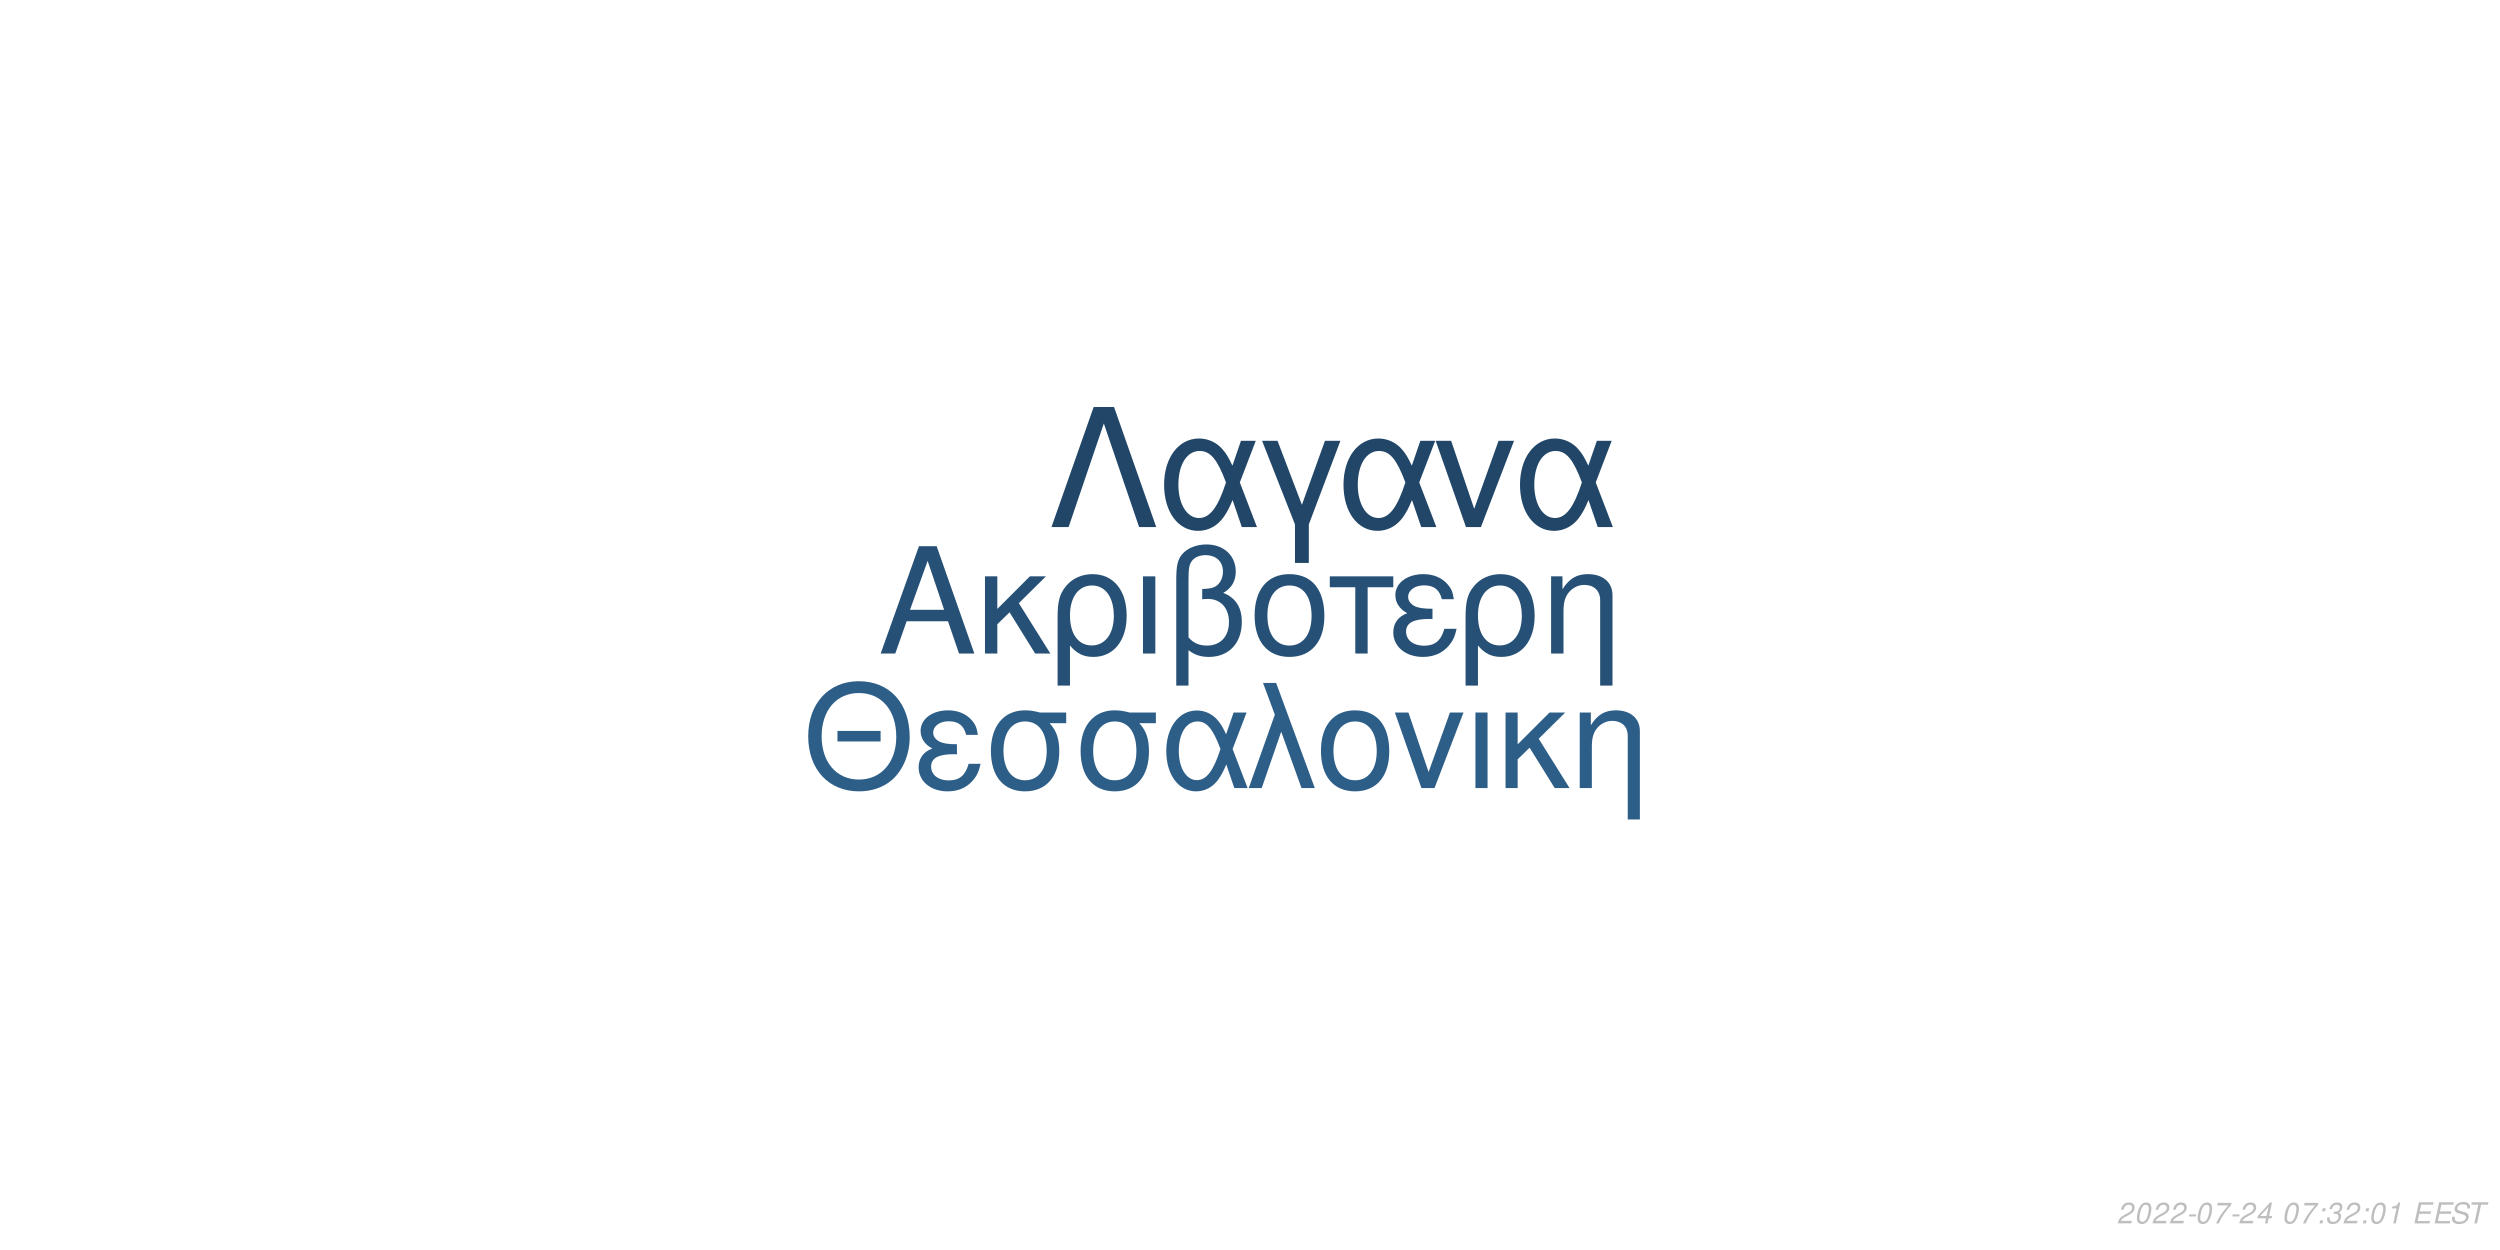
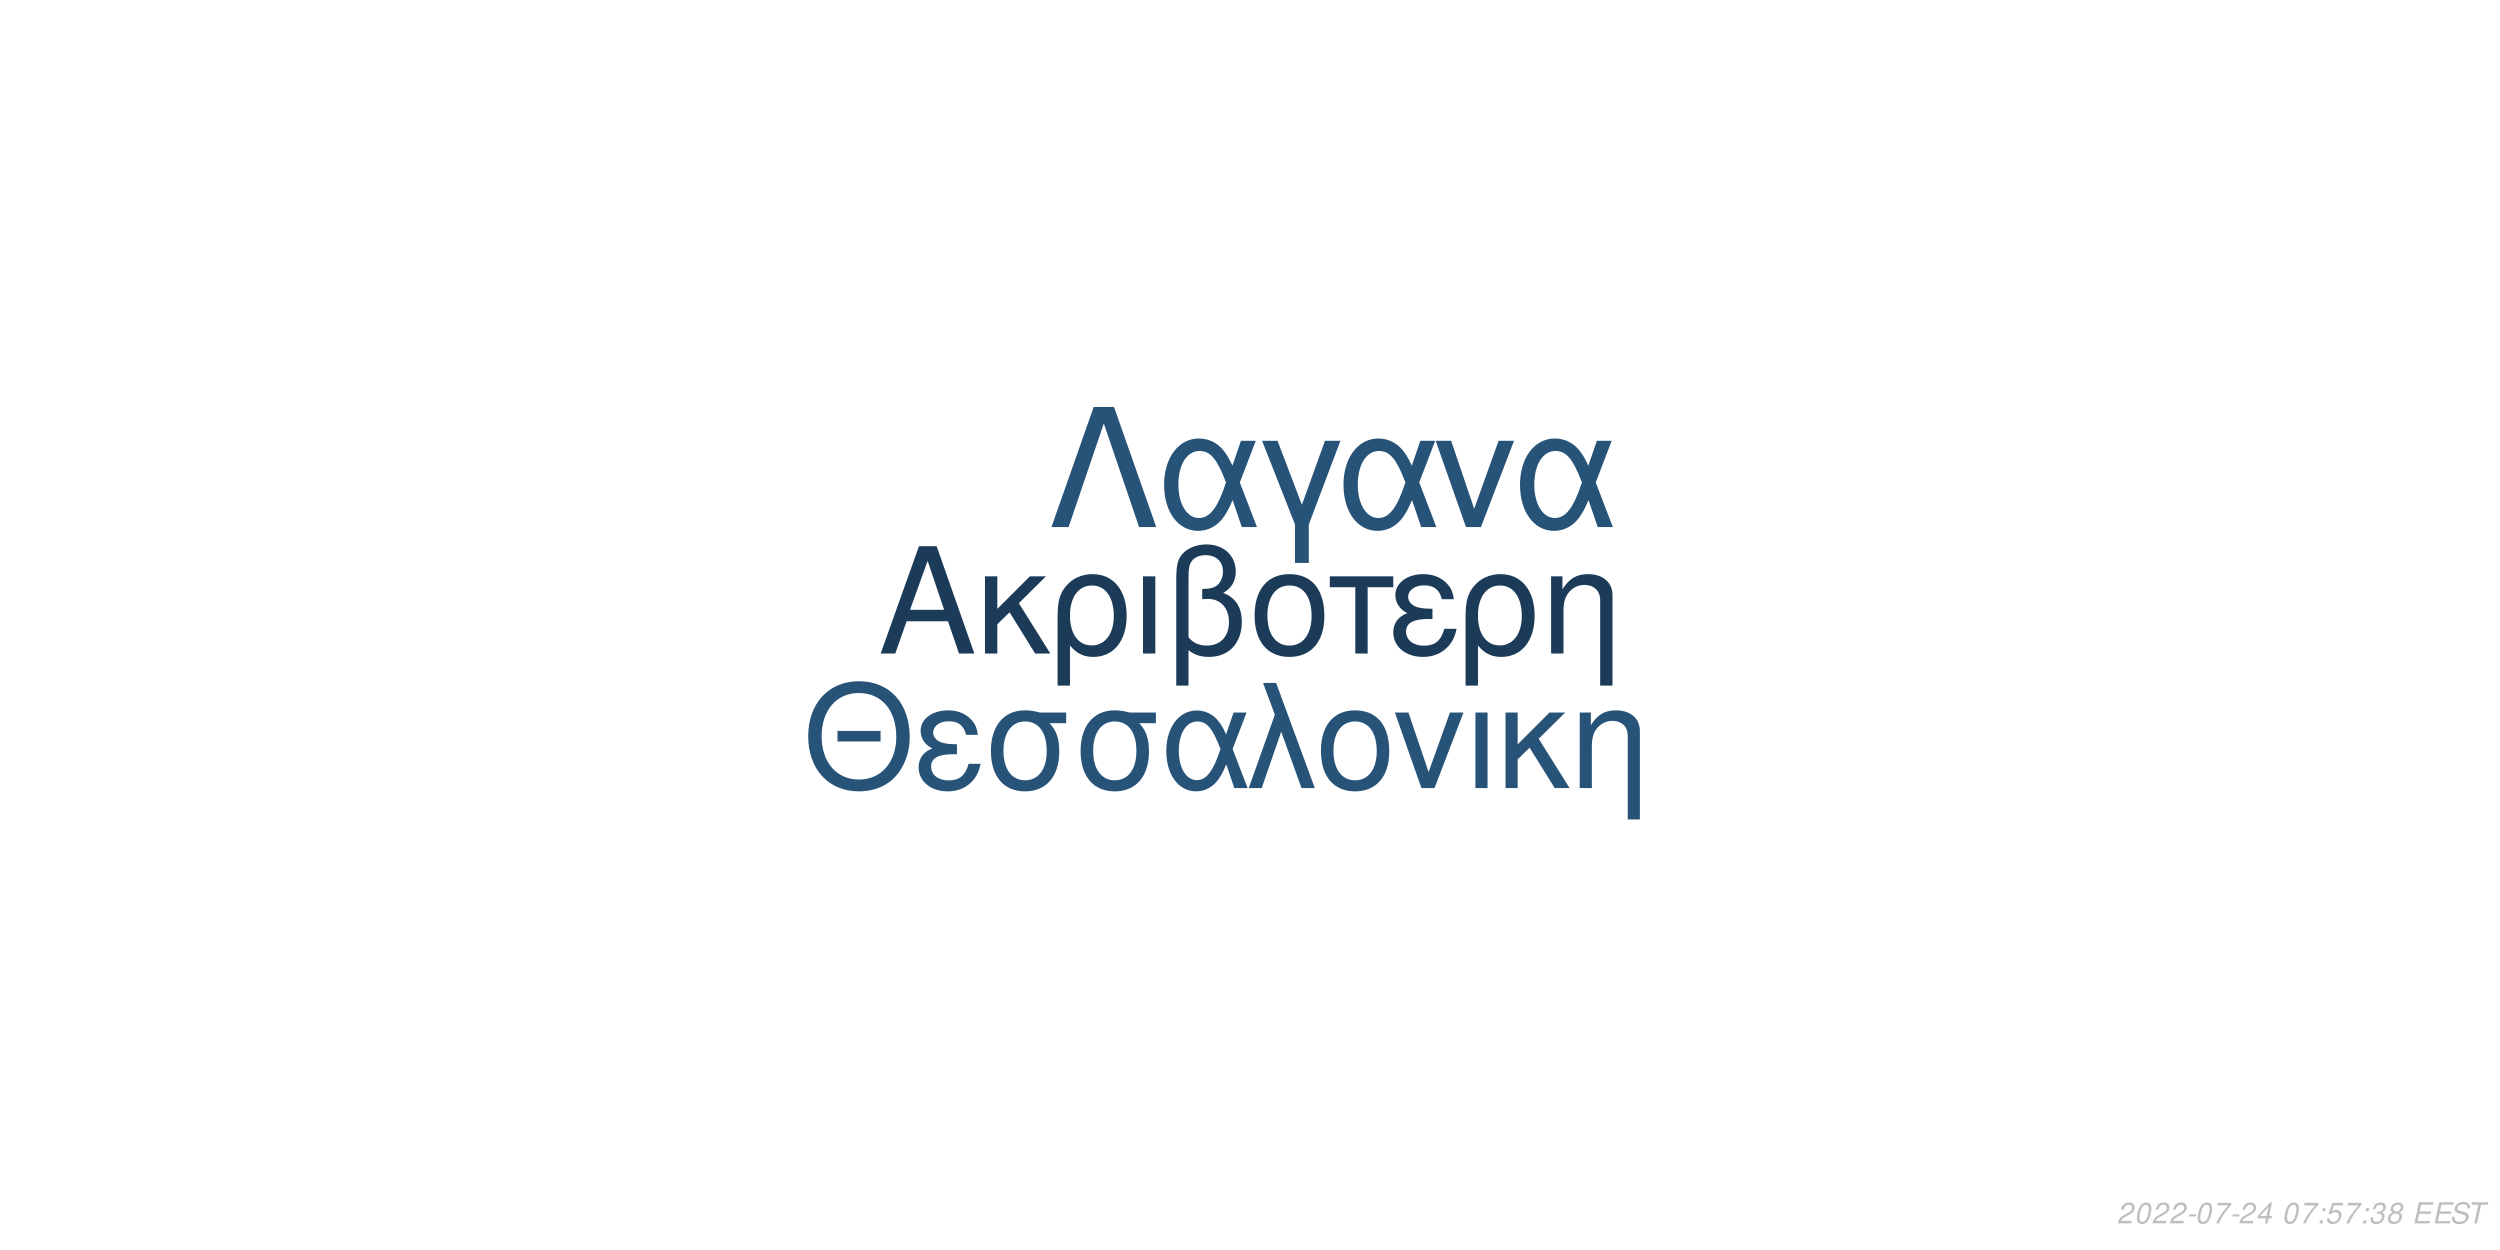
<svg xmlns="http://www.w3.org/2000/svg" xmlns:xlink="http://www.w3.org/1999/xlink" width="864pt" height="432pt" viewBox="0 0 864 432" version="1.1">
  <defs>
    <g>
      <symbol overflow="visible" id="glyph0-0">
        <path style="stroke:none;" d="" />
      </symbol>
      <symbol overflow="visible" id="glyph0-1">
        <path style="stroke:none;" d="M 24.125 -11.141 L 27.938 0 L 33.234 0 L 20.203 -37.094 L 14.094 -37.094 L 0.859 0 L 5.906 0 L 9.828 -11.141 Z M 22.797 -15.109 L 11 -15.109 L 17.094 -32.016 Z M 22.797 -15.109 " />
      </symbol>
      <symbol overflow="visible" id="glyph0-2">
        <path style="stroke:none;" d="M 7.172 -15.422 L 7.172 -26.672 L 2.906 -26.672 L 2.906 0 L 7.172 0 L 7.172 -10.125 L 11.406 -14.25 L 20.25 0 L 25.5 0 L 14.609 -17.406 L 23.969 -26.672 L 18.422 -26.672 Z M 7.172 -15.422 " />
      </symbol>
      <symbol overflow="visible" id="glyph0-3">
        <path style="stroke:none;" d="M 3 11.094 L 7.281 11.094 L 7.281 -2.797 C 9.516 -0.047 11.953 1.172 15.375 1.172 C 22.344 1.172 26.875 -4.422 26.875 -13.031 C 26.875 -21.891 22.297 -27.438 15.062 -27.438 C 11.297 -27.438 7.984 -25.906 5.797 -23.156 C 3.672 -20.516 3 -17.969 3 -12.359 Z M 14.906 -23.516 C 19.547 -23.516 22.438 -19.438 22.438 -12.922 C 22.438 -6.812 19.391 -2.797 14.812 -2.797 C 10.172 -2.797 7.281 -6.766 7.281 -13.125 C 7.281 -19.484 10.234 -23.516 14.906 -23.516 Z M 14.906 -23.516 " />
      </symbol>
      <symbol overflow="visible" id="glyph0-4">
        <path style="stroke:none;" d="M 3.516 0 L 7.781 0 L 7.781 -26.672 L 3.516 -26.672 Z M 3.516 0 " />
      </symbol>
      <symbol overflow="visible" id="glyph0-5">
        <path style="stroke:none;" d="M 4.016 11.094 L 8.25 11.094 L 8.25 -1.172 C 10.172 0.406 12.422 1.172 15.312 1.172 C 22.188 1.172 26.672 -3.609 26.672 -10.891 C 26.672 -15.984 24.578 -19.234 20.25 -20.969 C 23.109 -22.547 24.578 -25.031 24.578 -28.344 C 24.578 -33.844 20.406 -37.703 14.453 -37.703 C 10.938 -37.703 7.734 -36.391 6 -34.25 C 4.484 -32.422 4.016 -30.328 4.016 -25.391 Z M 8.25 -25.656 C 8.25 -29.359 8.5 -30.844 9.469 -32.062 C 10.375 -33.281 12.156 -34 14.094 -34 C 17.812 -34 20.156 -31.812 20.156 -28.297 C 20.156 -25.953 18.984 -23.812 17.297 -23.047 C 16.281 -22.547 15.469 -22.438 12.984 -22.297 L 12.984 -18.781 C 13.734 -18.828 14.344 -18.875 14.969 -18.875 C 19.344 -18.875 22.234 -15.719 22.234 -10.891 C 22.234 -5.906 19.281 -2.75 14.656 -2.75 C 11.953 -2.75 9.922 -3.609 8.25 -5.594 Z M 8.25 -25.656 " />
      </symbol>
      <symbol overflow="visible" id="glyph0-6">
        <path style="stroke:none;" d="M 14.094 -27.438 C 6.562 -27.438 2.094 -22.094 2.094 -13.125 C 2.094 -4.125 6.562 1.172 14.141 1.172 C 21.672 1.172 26.203 -4.172 26.203 -12.922 C 26.203 -22.188 21.828 -27.438 14.094 -27.438 Z M 14.141 -23.516 C 18.938 -23.516 21.781 -19.594 21.781 -12.984 C 21.781 -6.672 18.828 -2.75 14.141 -2.75 C 9.422 -2.75 6.516 -6.672 6.516 -13.125 C 6.516 -19.594 9.422 -23.516 14.141 -23.516 Z M 14.141 -23.516 " />
      </symbol>
      <symbol overflow="visible" id="glyph0-7">
        <path style="stroke:none;" d="M 7.891 0 L 12.156 0 L 12.156 -22.906 L 21.016 -22.906 L 21.016 -26.672 L -0.922 -26.672 L -0.922 -22.906 L 7.891 -22.906 Z M 7.891 0 " />
      </symbol>
      <symbol overflow="visible" id="glyph0-8">
        <path style="stroke:none;" d="M 14.562 -15.469 C 11.344 -15.469 9.562 -15.781 8.297 -16.438 C 6.922 -17.203 6.156 -18.328 6.156 -19.547 C 6.156 -21.891 8.453 -23.562 11.656 -23.562 C 15.062 -23.562 16.953 -22.094 17.812 -18.781 L 21.938 -18.781 C 21.578 -21.266 21.062 -22.5 19.797 -23.922 C 17.812 -26.203 14.906 -27.438 11.453 -27.438 C 5.797 -27.438 1.734 -24.375 1.734 -20.203 C 1.734 -17.609 3.156 -15.375 5.859 -13.938 C 2.797 -12.875 1.016 -10.484 1.016 -7.328 C 1.016 -2.391 5.297 1.172 11.25 1.172 C 14.969 1.172 17.906 -0.109 20.156 -2.641 C 21.578 -4.328 22.297 -5.797 22.906 -8.547 L 18.672 -8.547 C 17.5 -4.422 15.422 -2.703 11.609 -2.703 C 7.938 -2.703 5.438 -4.688 5.438 -7.578 C 5.438 -10.578 7.938 -11.953 13.484 -11.953 C 13.641 -11.953 14.094 -11.953 14.562 -11.906 Z M 14.562 -15.469 " />
      </symbol>
      <symbol overflow="visible" id="glyph0-9">
        <path style="stroke:none;" d="M 3.562 -26.672 L 3.562 0 L 7.844 0 L 7.844 -14.703 C 7.844 -17.906 8.5 -19.891 10.031 -21.531 C 11.406 -22.953 13.188 -23.719 15.062 -23.719 C 18.375 -23.719 20.516 -21.672 20.516 -18.469 L 20.516 11.094 L 24.781 11.094 L 24.781 -20.156 C 24.781 -24.578 21.469 -27.438 16.328 -27.438 C 12.359 -27.438 9.828 -25.906 7.484 -22.188 L 7.484 -26.672 Z M 3.562 -26.672 " />
      </symbol>
      <symbol overflow="visible" id="glyph1-0">
        <path style="stroke:none;" d="" />
      </symbol>
      <symbol overflow="visible" id="glyph1-1">
        <path style="stroke:none;" d="M 26.859 -19.734 L 11.953 -19.734 L 11.953 -16.094 L 26.859 -16.094 Z M 19.328 -36.922 C 8.922 -36.922 1.844 -29.25 1.844 -17.891 C 1.844 -6.484 8.875 1.141 19.391 1.141 C 23.812 1.141 27.703 -0.203 30.641 -2.688 C 34.578 -6.031 36.922 -11.656 36.922 -17.594 C 36.922 -29.297 30 -36.922 19.328 -36.922 Z M 19.328 -32.844 C 27.203 -32.844 32.281 -26.906 32.281 -17.688 C 32.281 -8.922 27.062 -2.938 19.391 -2.938 C 11.609 -2.938 6.484 -8.922 6.484 -17.891 C 6.484 -26.859 11.609 -32.844 19.328 -32.844 Z M 19.328 -32.844 " />
      </symbol>
      <symbol overflow="visible" id="glyph1-2">
        <path style="stroke:none;" d="M 14.25 -15.141 C 11.109 -15.141 9.375 -15.453 8.125 -16.094 C 6.781 -16.844 6.031 -17.938 6.031 -19.141 C 6.031 -21.422 8.266 -23.078 11.406 -23.078 C 14.75 -23.078 16.594 -21.625 17.438 -18.391 L 21.469 -18.391 C 21.125 -20.828 20.625 -22.031 19.391 -23.422 C 17.438 -25.656 14.594 -26.859 11.219 -26.859 C 5.688 -26.859 1.688 -23.875 1.688 -19.781 C 1.688 -17.234 3.094 -15.047 5.734 -13.656 C 2.734 -12.609 1 -10.266 1 -7.172 C 1 -2.344 5.188 1.141 11.016 1.141 C 14.656 1.141 17.547 -0.094 19.734 -2.594 C 21.125 -4.234 21.828 -5.688 22.422 -8.375 L 18.281 -8.375 C 17.141 -4.328 15.094 -2.641 11.359 -2.641 C 7.766 -2.641 5.328 -4.578 5.328 -7.422 C 5.328 -10.359 7.766 -11.703 13.203 -11.703 C 13.359 -11.703 13.797 -11.703 14.25 -11.656 Z M 14.25 -15.141 " />
      </symbol>
      <symbol overflow="visible" id="glyph1-3">
        <path style="stroke:none;" d="M 29 -26.109 L 19.938 -26.109 C 17.594 -26.703 16.438 -26.859 14.703 -26.859 C 7.469 -26.859 2.984 -21.469 2.984 -12.859 C 2.984 -4.031 7.375 1.141 14.797 1.141 C 22.172 1.141 26.609 -4.078 26.609 -12.656 C 26.609 -17.047 25.656 -19.828 23.266 -22.422 L 29 -22.422 Z M 14.797 -23.016 C 19.531 -23.016 22.266 -19.234 22.266 -12.75 C 22.266 -6.531 19.438 -2.688 14.797 -2.688 C 10.172 -2.688 7.328 -6.531 7.328 -12.859 C 7.328 -19.188 10.172 -23.016 14.797 -23.016 Z M 14.797 -23.016 " />
      </symbol>
      <symbol overflow="visible" id="glyph1-4">
        <path style="stroke:none;" d="M 29.344 -26.109 L 24.859 -26.109 L 22.266 -18.578 C 21.125 -21.031 20.484 -22.125 19.328 -23.469 C 17.547 -25.609 14.906 -26.812 12.156 -26.812 C 5.984 -26.812 1.594 -20.984 1.594 -12.812 C 1.594 -4.578 5.828 1.141 11.906 1.141 C 14.953 1.141 17.734 -0.344 19.625 -3.047 C 20.672 -4.531 21.281 -5.688 22.328 -8.172 L 25.109 0 L 29.703 0 L 24.516 -13.5 Z M 20.328 -13.5 C 17.891 -5.922 15.453 -2.734 12.156 -2.734 C 8.516 -2.734 5.922 -6.922 5.922 -12.812 C 5.922 -18.938 8.516 -23.016 12.359 -23.016 C 15.594 -23.016 17.688 -20.531 20.328 -13.5 Z M 20.328 -13.5 " />
      </symbol>
      <symbol overflow="visible" id="glyph1-5">
        <path style="stroke:none;" d="M 1.094 0 L 5.578 0 L 12.312 -19.484 L 19.328 0 L 23.922 0 L 10.562 -36.328 L 6.031 -36.328 L 10.109 -25.359 Z M 1.094 0 " />
      </symbol>
      <symbol overflow="visible" id="glyph1-6">
        <path style="stroke:none;" d="M 13.797 -26.859 C 6.422 -26.859 2.047 -21.625 2.047 -12.859 C 2.047 -4.031 6.422 1.141 13.859 1.141 C 21.234 1.141 25.656 -4.078 25.656 -12.656 C 25.656 -21.719 21.375 -26.859 13.797 -26.859 Z M 13.859 -23.016 C 18.531 -23.016 21.328 -19.188 21.328 -12.703 C 21.328 -6.531 18.438 -2.688 13.859 -2.688 C 9.219 -2.688 6.375 -6.531 6.375 -12.859 C 6.375 -19.188 9.219 -23.016 13.859 -23.016 Z M 13.859 -23.016 " />
      </symbol>
      <symbol overflow="visible" id="glyph1-7">
        <path style="stroke:none;" d="M 14.297 0 L 24.312 -26.109 L 19.625 -26.109 L 12.25 -5.531 L 5.281 -26.109 L 0.594 -26.109 L 9.766 0 Z M 14.297 0 " />
      </symbol>
      <symbol overflow="visible" id="glyph1-8">
        <path style="stroke:none;" d="M 3.438 0 L 7.625 0 L 7.625 -26.109 L 3.438 -26.109 Z M 3.438 0 " />
      </symbol>
      <symbol overflow="visible" id="glyph1-9">
        <path style="stroke:none;" d="M 7.031 -15.094 L 7.031 -26.109 L 2.844 -26.109 L 2.844 0 L 7.031 0 L 7.031 -9.922 L 11.156 -13.953 L 19.828 0 L 24.969 0 L 14.297 -17.047 L 23.469 -26.109 L 18.031 -26.109 Z M 7.031 -15.094 " />
      </symbol>
      <symbol overflow="visible" id="glyph1-10">
        <path style="stroke:none;" d="M 3.484 -26.109 L 3.484 0 L 7.672 0 L 7.672 -14.406 C 7.672 -17.547 8.328 -19.484 9.812 -21.078 C 11.156 -22.469 12.906 -23.219 14.75 -23.219 C 17.984 -23.219 20.078 -21.234 20.078 -18.094 L 20.078 10.859 L 24.266 10.859 L 24.266 -19.734 C 24.266 -24.062 21.031 -26.859 16 -26.859 C 12.109 -26.859 9.609 -25.359 7.328 -21.719 L 7.328 -26.109 Z M 3.484 -26.109 " />
      </symbol>
      <symbol overflow="visible" id="glyph2-0">
        <path style="stroke:none;" d="" />
      </symbol>
      <symbol overflow="visible" id="glyph2-1">
        <path style="stroke:none;" d="M 22.531 -41.484 L 15.484 -41.484 L 0.906 0 L 6.828 0 L 19 -35.797 L 31.188 0 L 37.109 0 Z M 22.531 -41.484 " />
      </symbol>
      <symbol overflow="visible" id="glyph2-2">
        <path style="stroke:none;" d="M 33.516 -29.812 L 28.391 -29.812 L 25.438 -21.219 C 24.125 -24.016 23.391 -25.266 22.078 -26.797 C 20.031 -29.25 17.016 -30.609 13.891 -30.609 C 6.828 -30.609 1.828 -23.953 1.828 -14.625 C 1.828 -5.234 6.656 1.312 13.594 1.312 C 17.078 1.312 20.266 -0.391 22.422 -3.469 C 23.609 -5.172 24.297 -6.484 25.5 -9.328 L 28.688 0 L 33.922 0 L 28 -15.422 Z M 23.219 -15.422 C 20.422 -6.766 17.641 -3.125 13.891 -3.125 C 9.734 -3.125 6.766 -7.906 6.766 -14.625 C 6.766 -21.625 9.734 -26.297 14.109 -26.297 C 17.812 -26.297 20.203 -23.453 23.219 -15.422 Z M 23.219 -15.422 " />
      </symbol>
      <symbol overflow="visible" id="glyph2-3">
        <path style="stroke:none;" d="M 12.062 12.406 L 16.844 12.406 L 16.844 -0.906 L 27.766 -29.812 L 22.422 -29.812 L 14.453 -7.688 L 6.031 -29.812 L 0.688 -29.812 L 12.062 -0.906 Z M 12.062 12.406 " />
      </symbol>
      <symbol overflow="visible" id="glyph2-4">
        <path style="stroke:none;" d="M 16.328 0 L 27.766 -29.812 L 22.422 -29.812 L 14 -6.312 L 6.031 -29.812 L 0.688 -29.812 L 11.156 0 Z M 16.328 0 " />
      </symbol>
      <symbol overflow="visible" id="glyph3-0">
        <path style="stroke:none;" d="" />
      </symbol>
      <symbol overflow="visible" id="glyph3-1">
        <path style="stroke:none;" d="M 5.234 -0.875 L 1.469 -0.875 C 1.641 -1.375 2.203 -1.891 3.109 -2.344 L 4.234 -2.938 C 5.562 -3.625 6.219 -4.469 6.219 -5.484 C 6.219 -5.938 6.062 -6.359 5.797 -6.656 C 5.469 -7.047 4.984 -7.234 4.312 -7.234 C 2.766 -7.234 1.891 -6.453 1.484 -4.734 L 2.375 -4.734 C 2.484 -5.188 2.609 -5.484 2.797 -5.75 C 3.094 -6.203 3.609 -6.453 4.188 -6.453 C 4.891 -6.453 5.344 -6.031 5.344 -5.375 C 5.344 -4.703 4.859 -4.094 4.016 -3.656 L 2.984 -3.125 C 1.234 -2.188 0.797 -1.656 0.344 -0.016 L 5.047 -0.016 Z M 5.234 -0.875 " />
      </symbol>
      <symbol overflow="visible" id="glyph3-2">
        <path style="stroke:none;" d="M 4.203 -7.234 C 3.375 -7.234 2.688 -6.812 2.125 -5.984 C 1.484 -5.047 0.984 -3.188 0.984 -1.734 C 0.984 -1.109 1.172 -0.562 1.484 -0.266 C 1.797 0.047 2.281 0.234 2.766 0.234 C 3.625 0.234 4.281 -0.156 4.859 -1.016 C 5.516 -1.953 6 -3.797 6 -5.266 C 6 -6.5 5.328 -7.234 4.203 -7.234 Z M 4.094 -6.453 C 4.734 -6.453 5.125 -5.984 5.125 -5.156 C 5.125 -4.203 4.781 -2.625 4.406 -1.812 C 3.984 -0.938 3.516 -0.547 2.875 -0.547 C 2.25 -0.547 1.875 -1.031 1.875 -1.828 C 1.875 -2.797 2.203 -4.344 2.594 -5.203 C 2.984 -6.047 3.453 -6.453 4.094 -6.453 Z M 4.094 -6.453 " />
      </symbol>
      <symbol overflow="visible" id="glyph3-3">
        <path style="stroke:none;" d="M 3.516 -3.125 L 1.125 -3.125 L 0.969 -2.406 L 3.359 -2.406 Z M 3.516 -3.125 " />
      </symbol>
      <symbol overflow="visible" id="glyph3-4">
        <path style="stroke:none;" d="M 6.703 -7.094 L 1.953 -7.094 L 1.766 -6.219 L 5.594 -6.219 C 3.344 -3.688 2.266 -2.109 1.375 0 L 2.344 0 C 3.031 -1.906 4.828 -4.594 6.547 -6.281 Z M 6.703 -7.094 " />
      </symbol>
      <symbol overflow="visible" id="glyph3-5">
        <path style="stroke:none;" d="M 3.625 -1.75 L 3.266 0 L 4.141 0 L 4.516 -1.75 L 5.562 -1.75 L 5.734 -2.531 L 4.688 -2.531 L 5.688 -7.234 L 5.016 -7.234 L 0.844 -2.672 L 0.641 -1.75 Z M 3.797 -2.531 L 1.594 -2.531 L 4.469 -5.703 Z M 3.797 -2.531 " />
      </symbol>
      <symbol overflow="visible" id="glyph3-6">
        <path style="stroke:none;" d="" />
      </symbol>
      <symbol overflow="visible" id="glyph3-7">
        <path style="stroke:none;" d="M 2.359 -1.031 L 1.312 -1.031 L 1.094 0 L 2.141 0 Z M 3.266 -5.234 L 2.219 -5.234 L 2 -4.203 L 3.047 -4.203 Z M 3.266 -5.234 " />
      </symbol>
      <symbol overflow="visible" id="glyph3-8">
+         <path style="stroke:none;" d="M 6.297 -7.094 L 2.594 -7.094 L 1.234 -3.234 L 2.047 -3.234 C 2.656 -3.766 2.938 -3.906 3.531 -3.906 C 4.328 -3.906 4.797 -3.453 4.797 -2.688 C 4.797 -1.438 3.969 -0.547 2.828 -0.547 C 2.031 -0.547 1.609 -0.938 1.578 -1.734 L 0.703 -1.734 L 0.703 -1.516 C 0.703 -0.938 0.844 -0.547 1.188 -0.266 C 1.562 0.062 2.078 0.234 2.703 0.234 C 3.656 0.234 4.391 -0.156 4.984 -0.922 C 5.422 -1.5 5.672 -2.234 5.672 -2.953 C 5.672 -4 4.938 -4.672 3.812 -4.672 C 3.328 -4.672 2.906 -4.547 2.406 -4.234 L 3.109 -6.219 L 6.109 -6.219 Z M 6.297 -7.094 " />
+       </symbol>
+       <symbol overflow="visible" id="glyph3-9">
        <path style="stroke:none;" d="M 2.922 -3.312 C 3.125 -3.344 3.234 -3.344 3.375 -3.344 C 4.203 -3.344 4.688 -3 4.688 -2.406 C 4.688 -1.312 3.906 -0.547 2.781 -0.547 C 2.047 -0.547 1.594 -0.938 1.594 -1.562 C 1.594 -1.719 1.609 -1.844 1.656 -2.094 L 0.766 -2.094 C 0.734 -1.797 0.719 -1.641 0.719 -1.469 C 0.719 -0.375 1.406 0.234 2.641 0.234 C 3.547 0.234 4.297 -0.078 4.812 -0.656 C 5.266 -1.156 5.562 -1.875 5.562 -2.547 C 5.562 -3.125 5.344 -3.453 4.797 -3.734 C 5.641 -4.234 6.016 -4.844 6.016 -5.734 C 6.016 -6.656 5.312 -7.234 4.203 -7.234 C 3.375 -7.234 2.672 -6.938 2.188 -6.375 C 1.891 -6.031 1.703 -5.641 1.516 -4.906 L 2.391 -4.906 C 2.5 -5.359 2.594 -5.594 2.734 -5.812 C 3.047 -6.234 3.516 -6.453 4.078 -6.453 C 4.734 -6.453 5.141 -6.125 5.141 -5.578 C 5.141 -5.188 5.016 -4.797 4.797 -4.547 C 4.516 -4.234 4 -4.062 3.266 -4.062 L 3.078 -4.062 Z M 2.922 -3.312 " />
      </symbol>
-       <symbol overflow="visible" id="glyph3-9">
-         <path style="stroke:none;" d="M 3.703 -5.188 L 2.594 0 L 3.469 0 L 5.016 -7.234 L 4.438 -7.234 C 3.906 -6.156 3.688 -6.016 2.234 -5.812 L 2.109 -5.188 Z M 3.703 -5.188 " />
+       <symbol overflow="visible" id="glyph3-10">
+         <path style="stroke:none;" d="M 4.766 -3.797 C 5.078 -3.969 5.234 -4.078 5.438 -4.234 C 5.812 -4.594 6.062 -5.172 6.062 -5.734 C 6.062 -6.625 5.344 -7.234 4.266 -7.234 C 2.812 -7.234 1.703 -6.219 1.703 -4.875 C 1.703 -4.406 1.875 -4.125 2.359 -3.812 C 1.297 -3.312 0.75 -2.516 0.75 -1.469 C 0.75 -0.438 1.547 0.234 2.812 0.234 C 3.656 0.234 4.359 -0.094 4.938 -0.734 C 5.359 -1.234 5.609 -1.859 5.609 -2.438 C 5.609 -3.047 5.312 -3.516 4.766 -3.797 Z M 4.109 -6.453 C 4.797 -6.453 5.188 -6.125 5.188 -5.578 C 5.188 -5.266 5.062 -4.922 4.859 -4.672 C 4.562 -4.312 4.188 -4.156 3.656 -4.156 C 2.984 -4.156 2.594 -4.453 2.594 -4.984 C 2.594 -5.859 3.203 -6.453 4.109 -6.453 Z M 3.453 -3.406 C 4.234 -3.406 4.734 -2.984 4.734 -2.312 C 4.734 -1.312 3.922 -0.547 2.875 -0.547 C 2.125 -0.547 1.625 -0.969 1.625 -1.625 C 1.625 -2.609 2.438 -3.406 3.453 -3.406 Z M 3.453 -3.406 " />
      </symbol>
-       <symbol overflow="visible" id="glyph3-10">
+       <symbol overflow="visible" id="glyph3-11">
        <path style="stroke:none;" d="M 2.547 -3.312 L 6.5 -3.312 L 6.688 -4.141 L 2.719 -4.141 L 3.219 -6.469 L 7.344 -6.469 L 7.516 -7.297 L 2.453 -7.297 L 0.906 0 L 6.125 0 L 6.297 -0.812 L 2.016 -0.812 Z M 2.547 -3.312 " />
      </symbol>
-       <symbol overflow="visible" id="glyph3-11">
+       <symbol overflow="visible" id="glyph3-12">
        <path style="stroke:none;" d="M 7.062 -5.156 C 7.125 -5.438 7.141 -5.562 7.141 -5.703 C 7.141 -6.156 6.938 -6.594 6.594 -6.891 C 6.188 -7.25 5.656 -7.406 4.875 -7.406 C 3.844 -7.406 3.047 -7.125 2.5 -6.562 C 2.094 -6.141 1.781 -5.438 1.781 -4.922 C 1.781 -4.297 2.219 -3.766 2.891 -3.562 L 4.594 -3.094 C 5.406 -2.859 5.734 -2.578 5.734 -2.094 C 5.734 -1.781 5.547 -1.406 5.266 -1.141 C 4.844 -0.766 4.266 -0.578 3.453 -0.578 C 2.328 -0.578 1.812 -0.984 1.812 -1.906 C 1.812 -2.047 1.812 -2.125 1.844 -2.312 L 0.984 -2.312 C 0.906 -2.062 0.891 -1.906 0.891 -1.688 C 0.891 -0.484 1.797 0.234 3.297 0.234 C 4.359 0.234 5.234 -0.062 5.812 -0.609 C 6.344 -1.078 6.688 -1.797 6.688 -2.375 C 6.688 -2.641 6.609 -2.906 6.453 -3.156 C 6.234 -3.5 5.938 -3.703 5.469 -3.828 L 3.75 -4.312 C 2.984 -4.547 2.734 -4.734 2.734 -5.188 C 2.734 -5.547 2.875 -5.844 3.188 -6.109 C 3.547 -6.438 4.031 -6.594 4.703 -6.594 C 5.266 -6.594 5.688 -6.484 5.906 -6.297 C 6.094 -6.125 6.219 -5.797 6.219 -5.516 C 6.219 -5.422 6.203 -5.344 6.188 -5.156 Z M 7.062 -5.156 " />
      </symbol>
-       <symbol overflow="visible" id="glyph3-12">
+       <symbol overflow="visible" id="glyph3-13">
        <path style="stroke:none;" d="M 4.938 -6.469 L 7.312 -6.469 L 7.484 -7.297 L 1.75 -7.297 L 1.578 -6.469 L 3.984 -6.469 L 2.609 0 L 3.547 0 Z M 4.938 -6.469 " />
      </symbol>
    </g>
  </defs>
  <g id="surface1">
    <rect x="0" y="0" width="864" height="432" style="fill:rgb(100%,100%,100%);fill-opacity:1;stroke:none;" />
-     <g style="fill:rgb(14.902%,31.373%,45.882%);fill-opacity:1;">
+     <g style="fill:rgb(10.588%,23.137%,34.902%);fill-opacity:1;">
      <use xlink:href="#glyph0-1" x="303.5" y="225.861" />
      <use xlink:href="#glyph0-2" x="337.5" y="225.861" />
      <use xlink:href="#glyph0-3" x="362.5" y="225.861" />
      <use xlink:href="#glyph0-4" x="391.5" y="225.861" />
      <use xlink:href="#glyph0-5" x="402.5" y="225.861" />
      <use xlink:href="#glyph0-6" x="431.5" y="225.861" />
      <use xlink:href="#glyph0-7" x="460.5" y="225.861" />
      <use xlink:href="#glyph0-8" x="480.5" y="225.861" />
      <use xlink:href="#glyph0-3" x="503.5" y="225.861" />
      <use xlink:href="#glyph0-9" x="532.5" y="225.861" />
    </g>
-     <g style="fill:rgb(17.647%,36.863%,53.333%);fill-opacity:1;">
+     <g style="fill:rgb(15.294%,32.549%,47.451%);fill-opacity:1;">
      <use xlink:href="#glyph1-1" x="277.473" y="272.354" />
      <use xlink:href="#glyph1-2" x="316.473" y="272.354" />
      <use xlink:href="#glyph1-3" x="339.473" y="272.354" />
      <use xlink:href="#glyph1-3" x="370.473" y="272.354" />
      <use xlink:href="#glyph1-4" x="401.473" y="272.354" />
      <use xlink:href="#glyph1-5" x="430.473" y="272.354" />
      <use xlink:href="#glyph1-6" x="454.473" y="272.354" />
      <use xlink:href="#glyph1-7" x="481.473" y="272.354" />
      <use xlink:href="#glyph1-8" x="506.473" y="272.354" />
      <use xlink:href="#glyph1-9" x="517.473" y="272.354" />
      <use xlink:href="#glyph1-10" x="542.473" y="272.354" />
    </g>
-     <g style="fill:rgb(12.941%,27.451%,40.392%);fill-opacity:1;">
+     <g style="fill:rgb(15.294%,32.549%,47.451%);fill-opacity:1;">
      <use xlink:href="#glyph2-1" x="362.484" y="182.152" />
      <use xlink:href="#glyph2-2" x="400.484" y="182.152" />
      <use xlink:href="#glyph2-3" x="435.484" y="182.152" />
      <use xlink:href="#glyph2-2" x="462.484" y="182.152" />
      <use xlink:href="#glyph2-4" x="495.484" y="182.152" />
      <use xlink:href="#glyph2-2" x="523.484" y="182.152" />
    </g>
    <g style="fill:rgb(74.51%,74.51%,74.51%);fill-opacity:1;">
      <use xlink:href="#glyph3-1" x="731.52" y="422.81" />
      <use xlink:href="#glyph3-2" x="737.52" y="422.81" />
      <use xlink:href="#glyph3-1" x="743.52" y="422.81" />
      <use xlink:href="#glyph3-1" x="749.52" y="422.81" />
      <use xlink:href="#glyph3-3" x="755.52" y="422.81" />
      <use xlink:href="#glyph3-2" x="758.52" y="422.81" />
      <use xlink:href="#glyph3-4" x="764.52" y="422.81" />
      <use xlink:href="#glyph3-3" x="770.52" y="422.81" />
      <use xlink:href="#glyph3-1" x="773.52" y="422.81" />
      <use xlink:href="#glyph3-5" x="779.52" y="422.81" />
      <use xlink:href="#glyph3-6" x="785.52" y="422.81" />
      <use xlink:href="#glyph3-2" x="788.52" y="422.81" />
      <use xlink:href="#glyph3-4" x="794.52" y="422.81" />
      <use xlink:href="#glyph3-7" x="800.52" y="422.81" />
      <use xlink:href="#glyph3-8" x="803.52" y="422.81" />
-       <use xlink:href="#glyph3-1" x="809.52" y="422.81" />
+       <use xlink:href="#glyph3-4" x="809.52" y="422.81" />
      <use xlink:href="#glyph3-7" x="815.52" y="422.81" />
-       <use xlink:href="#glyph3-2" x="818.52" y="422.81" />
-       <use xlink:href="#glyph3-9" x="824.52" y="422.81" />
+       <use xlink:href="#glyph3-9" x="818.52" y="422.81" />
+       <use xlink:href="#glyph3-10" x="824.52" y="422.81" />
      <use xlink:href="#glyph3-6" x="830.52" y="422.81" />
-       <use xlink:href="#glyph3-10" x="833.52" y="422.81" />
-       <use xlink:href="#glyph3-10" x="840.52" y="422.81" />
-       <use xlink:href="#glyph3-11" x="846.52" y="422.81" />
-       <use xlink:href="#glyph3-12" x="852.52" y="422.81" />
+       <use xlink:href="#glyph3-11" x="833.52" y="422.81" />
+       <use xlink:href="#glyph3-11" x="840.52" y="422.81" />
+       <use xlink:href="#glyph3-12" x="846.52" y="422.81" />
+       <use xlink:href="#glyph3-13" x="852.52" y="422.81" />
    </g>
  </g>
</svg>
